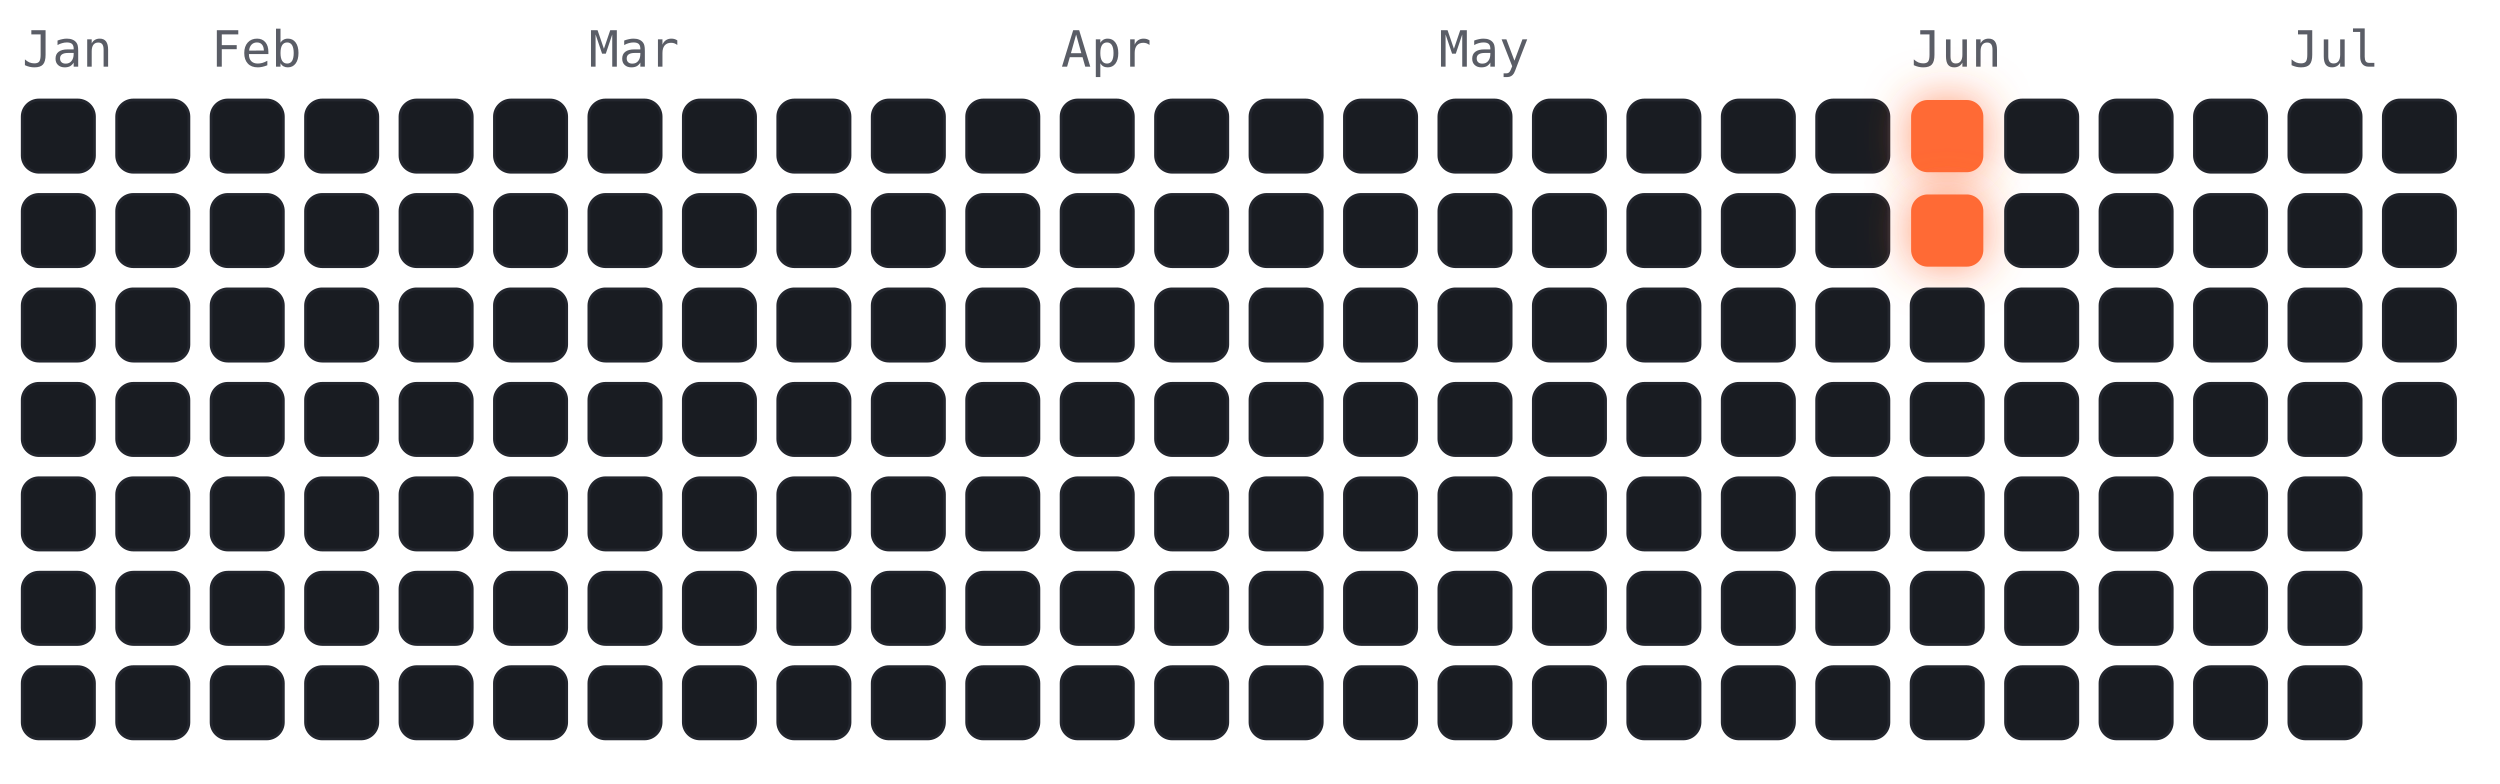
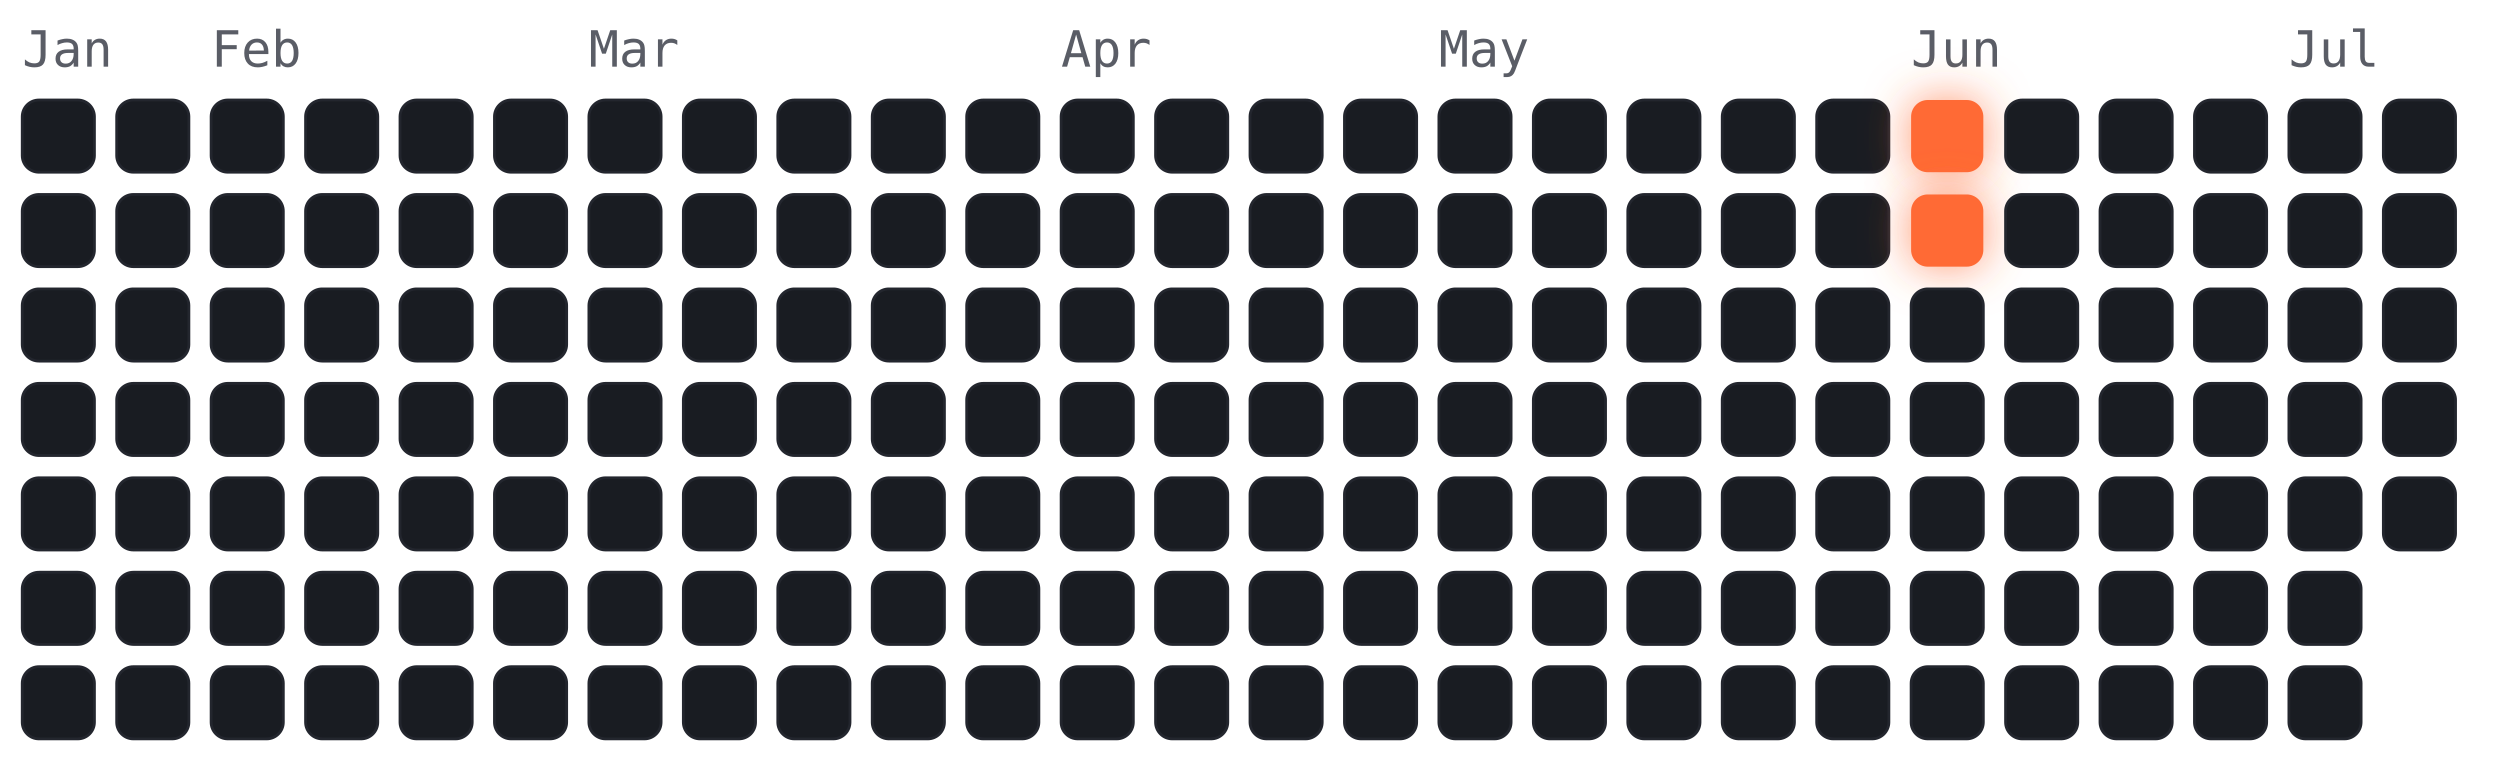
<svg xmlns="http://www.w3.org/2000/svg" viewBox="-4 -18 450 141" width="450" height="141" font-family="ui-monospace,Menlo,monospace">
  <style>
.cold{fill:#191c22;stroke:#23262e;stroke-width:.5}
.hot{fill:#ff6b35;filter:drop-shadow(0 0 4px rgba(255,107,53,.7))}
.m{fill:#5a5d66;font-size:9px}
</style>
  <text class="m" x="0" y="-6">Jan</text>
  <text class="m" x="34" y="-6">Feb</text>
  <text class="m" x="102" y="-6">Mar</text>
  <text class="m" x="187" y="-6">Apr</text>
  <text class="m" x="255" y="-6">May</text>
  <text class="m" x="340" y="-6">Jun</text>
  <text class="m" x="408" y="-6">Jul</text>
  <rect class="cold" x="0" y="0" width="13" height="13" rx="3" />
  <rect class="cold" x="0" y="17" width="13" height="13" rx="3" />
  <rect class="cold" x="0" y="34" width="13" height="13" rx="3" />
  <rect class="cold" x="0" y="51" width="13" height="13" rx="3" />
  <rect class="cold" x="0" y="68" width="13" height="13" rx="3" />
  <rect class="cold" x="0" y="85" width="13" height="13" rx="3" />
  <rect class="cold" x="0" y="102" width="13" height="13" rx="3" />
  <rect class="cold" x="17" y="0" width="13" height="13" rx="3" />
  <rect class="cold" x="17" y="17" width="13" height="13" rx="3" />
  <rect class="cold" x="17" y="34" width="13" height="13" rx="3" />
  <rect class="cold" x="17" y="51" width="13" height="13" rx="3" />
  <rect class="cold" x="17" y="68" width="13" height="13" rx="3" />
  <rect class="cold" x="17" y="85" width="13" height="13" rx="3" />
  <rect class="cold" x="17" y="102" width="13" height="13" rx="3" />
  <rect class="cold" x="34" y="0" width="13" height="13" rx="3" />
  <rect class="cold" x="34" y="17" width="13" height="13" rx="3" />
  <rect class="cold" x="34" y="34" width="13" height="13" rx="3" />
  <rect class="cold" x="34" y="51" width="13" height="13" rx="3" />
  <rect class="cold" x="34" y="68" width="13" height="13" rx="3" />
  <rect class="cold" x="34" y="85" width="13" height="13" rx="3" />
  <rect class="cold" x="34" y="102" width="13" height="13" rx="3" />
  <rect class="cold" x="51" y="0" width="13" height="13" rx="3" />
  <rect class="cold" x="51" y="17" width="13" height="13" rx="3" />
  <rect class="cold" x="51" y="34" width="13" height="13" rx="3" />
  <rect class="cold" x="51" y="51" width="13" height="13" rx="3" />
  <rect class="cold" x="51" y="68" width="13" height="13" rx="3" />
  <rect class="cold" x="51" y="85" width="13" height="13" rx="3" />
  <rect class="cold" x="51" y="102" width="13" height="13" rx="3" />
  <rect class="cold" x="68" y="0" width="13" height="13" rx="3" />
  <rect class="cold" x="68" y="17" width="13" height="13" rx="3" />
  <rect class="cold" x="68" y="34" width="13" height="13" rx="3" />
  <rect class="cold" x="68" y="51" width="13" height="13" rx="3" />
  <rect class="cold" x="68" y="68" width="13" height="13" rx="3" />
  <rect class="cold" x="68" y="85" width="13" height="13" rx="3" />
  <rect class="cold" x="68" y="102" width="13" height="13" rx="3" />
  <rect class="cold" x="85" y="0" width="13" height="13" rx="3" />
  <rect class="cold" x="85" y="17" width="13" height="13" rx="3" />
  <rect class="cold" x="85" y="34" width="13" height="13" rx="3" />
  <rect class="cold" x="85" y="51" width="13" height="13" rx="3" />
  <rect class="cold" x="85" y="68" width="13" height="13" rx="3" />
  <rect class="cold" x="85" y="85" width="13" height="13" rx="3" />
  <rect class="cold" x="85" y="102" width="13" height="13" rx="3" />
  <rect class="cold" x="102" y="0" width="13" height="13" rx="3" />
  <rect class="cold" x="102" y="17" width="13" height="13" rx="3" />
  <rect class="cold" x="102" y="34" width="13" height="13" rx="3" />
  <rect class="cold" x="102" y="51" width="13" height="13" rx="3" />
  <rect class="cold" x="102" y="68" width="13" height="13" rx="3" />
  <rect class="cold" x="102" y="85" width="13" height="13" rx="3" />
  <rect class="cold" x="102" y="102" width="13" height="13" rx="3" />
  <rect class="cold" x="119" y="0" width="13" height="13" rx="3" />
  <rect class="cold" x="119" y="17" width="13" height="13" rx="3" />
  <rect class="cold" x="119" y="34" width="13" height="13" rx="3" />
  <rect class="cold" x="119" y="51" width="13" height="13" rx="3" />
  <rect class="cold" x="119" y="68" width="13" height="13" rx="3" />
  <rect class="cold" x="119" y="85" width="13" height="13" rx="3" />
  <rect class="cold" x="119" y="102" width="13" height="13" rx="3" />
  <rect class="cold" x="136" y="0" width="13" height="13" rx="3" />
  <rect class="cold" x="136" y="17" width="13" height="13" rx="3" />
  <rect class="cold" x="136" y="34" width="13" height="13" rx="3" />
  <rect class="cold" x="136" y="51" width="13" height="13" rx="3" />
  <rect class="cold" x="136" y="68" width="13" height="13" rx="3" />
  <rect class="cold" x="136" y="85" width="13" height="13" rx="3" />
  <rect class="cold" x="136" y="102" width="13" height="13" rx="3" />
  <rect class="cold" x="153" y="0" width="13" height="13" rx="3" />
  <rect class="cold" x="153" y="17" width="13" height="13" rx="3" />
  <rect class="cold" x="153" y="34" width="13" height="13" rx="3" />
  <rect class="cold" x="153" y="51" width="13" height="13" rx="3" />
  <rect class="cold" x="153" y="68" width="13" height="13" rx="3" />
  <rect class="cold" x="153" y="85" width="13" height="13" rx="3" />
  <rect class="cold" x="153" y="102" width="13" height="13" rx="3" />
  <rect class="cold" x="170" y="0" width="13" height="13" rx="3" />
  <rect class="cold" x="170" y="17" width="13" height="13" rx="3" />
  <rect class="cold" x="170" y="34" width="13" height="13" rx="3" />
  <rect class="cold" x="170" y="51" width="13" height="13" rx="3" />
  <rect class="cold" x="170" y="68" width="13" height="13" rx="3" />
  <rect class="cold" x="170" y="85" width="13" height="13" rx="3" />
  <rect class="cold" x="170" y="102" width="13" height="13" rx="3" />
  <rect class="cold" x="187" y="0" width="13" height="13" rx="3" />
  <rect class="cold" x="187" y="17" width="13" height="13" rx="3" />
  <rect class="cold" x="187" y="34" width="13" height="13" rx="3" />
  <rect class="cold" x="187" y="51" width="13" height="13" rx="3" />
  <rect class="cold" x="187" y="68" width="13" height="13" rx="3" />
  <rect class="cold" x="187" y="85" width="13" height="13" rx="3" />
  <rect class="cold" x="187" y="102" width="13" height="13" rx="3" />
  <rect class="cold" x="204" y="0" width="13" height="13" rx="3" />
  <rect class="cold" x="204" y="17" width="13" height="13" rx="3" />
  <rect class="cold" x="204" y="34" width="13" height="13" rx="3" />
  <rect class="cold" x="204" y="51" width="13" height="13" rx="3" />
  <rect class="cold" x="204" y="68" width="13" height="13" rx="3" />
  <rect class="cold" x="204" y="85" width="13" height="13" rx="3" />
  <rect class="cold" x="204" y="102" width="13" height="13" rx="3" />
  <rect class="cold" x="221" y="0" width="13" height="13" rx="3" />
  <rect class="cold" x="221" y="17" width="13" height="13" rx="3" />
  <rect class="cold" x="221" y="34" width="13" height="13" rx="3" />
  <rect class="cold" x="221" y="51" width="13" height="13" rx="3" />
  <rect class="cold" x="221" y="68" width="13" height="13" rx="3" />
  <rect class="cold" x="221" y="85" width="13" height="13" rx="3" />
  <rect class="cold" x="221" y="102" width="13" height="13" rx="3" />
  <rect class="cold" x="238" y="0" width="13" height="13" rx="3" />
  <rect class="cold" x="238" y="17" width="13" height="13" rx="3" />
  <rect class="cold" x="238" y="34" width="13" height="13" rx="3" />
  <rect class="cold" x="238" y="51" width="13" height="13" rx="3" />
  <rect class="cold" x="238" y="68" width="13" height="13" rx="3" />
  <rect class="cold" x="238" y="85" width="13" height="13" rx="3" />
  <rect class="cold" x="238" y="102" width="13" height="13" rx="3" />
  <rect class="cold" x="255" y="0" width="13" height="13" rx="3" />
  <rect class="cold" x="255" y="17" width="13" height="13" rx="3" />
  <rect class="cold" x="255" y="34" width="13" height="13" rx="3" />
  <rect class="cold" x="255" y="51" width="13" height="13" rx="3" />
  <rect class="cold" x="255" y="68" width="13" height="13" rx="3" />
  <rect class="cold" x="255" y="85" width="13" height="13" rx="3" />
  <rect class="cold" x="255" y="102" width="13" height="13" rx="3" />
  <rect class="cold" x="272" y="0" width="13" height="13" rx="3" />
  <rect class="cold" x="272" y="17" width="13" height="13" rx="3" />
  <rect class="cold" x="272" y="34" width="13" height="13" rx="3" />
  <rect class="cold" x="272" y="51" width="13" height="13" rx="3" />
  <rect class="cold" x="272" y="68" width="13" height="13" rx="3" />
  <rect class="cold" x="272" y="85" width="13" height="13" rx="3" />
  <rect class="cold" x="272" y="102" width="13" height="13" rx="3" />
  <rect class="cold" x="289" y="0" width="13" height="13" rx="3" />
  <rect class="cold" x="289" y="17" width="13" height="13" rx="3" />
  <rect class="cold" x="289" y="34" width="13" height="13" rx="3" />
  <rect class="cold" x="289" y="51" width="13" height="13" rx="3" />
  <rect class="cold" x="289" y="68" width="13" height="13" rx="3" />
  <rect class="cold" x="289" y="85" width="13" height="13" rx="3" />
  <rect class="cold" x="289" y="102" width="13" height="13" rx="3" />
  <rect class="cold" x="306" y="0" width="13" height="13" rx="3" />
  <rect class="cold" x="306" y="17" width="13" height="13" rx="3" />
  <rect class="cold" x="306" y="34" width="13" height="13" rx="3" />
  <rect class="cold" x="306" y="51" width="13" height="13" rx="3" />
  <rect class="cold" x="306" y="68" width="13" height="13" rx="3" />
  <rect class="cold" x="306" y="85" width="13" height="13" rx="3" />
  <rect class="cold" x="306" y="102" width="13" height="13" rx="3" />
  <rect class="cold" x="323" y="0" width="13" height="13" rx="3" />
  <rect class="cold" x="323" y="17" width="13" height="13" rx="3" />
  <rect class="cold" x="323" y="34" width="13" height="13" rx="3" />
  <rect class="cold" x="323" y="51" width="13" height="13" rx="3" />
  <rect class="cold" x="323" y="68" width="13" height="13" rx="3" />
  <rect class="cold" x="323" y="85" width="13" height="13" rx="3" />
  <rect class="cold" x="323" y="102" width="13" height="13" rx="3" />
  <rect class="hot" x="340" y="0" width="13" height="13" rx="3" />
  <rect class="hot" x="340" y="17" width="13" height="13" rx="3" />
  <rect class="cold" x="340" y="34" width="13" height="13" rx="3" />
  <rect class="cold" x="340" y="51" width="13" height="13" rx="3" />
  <rect class="cold" x="340" y="68" width="13" height="13" rx="3" />
  <rect class="cold" x="340" y="85" width="13" height="13" rx="3" />
  <rect class="cold" x="340" y="102" width="13" height="13" rx="3" />
  <rect class="cold" x="357" y="0" width="13" height="13" rx="3" />
  <rect class="cold" x="357" y="17" width="13" height="13" rx="3" />
  <rect class="cold" x="357" y="34" width="13" height="13" rx="3" />
  <rect class="cold" x="357" y="51" width="13" height="13" rx="3" />
  <rect class="cold" x="357" y="68" width="13" height="13" rx="3" />
  <rect class="cold" x="357" y="85" width="13" height="13" rx="3" />
  <rect class="cold" x="357" y="102" width="13" height="13" rx="3" />
  <rect class="cold" x="374" y="0" width="13" height="13" rx="3" />
  <rect class="cold" x="374" y="17" width="13" height="13" rx="3" />
  <rect class="cold" x="374" y="34" width="13" height="13" rx="3" />
  <rect class="cold" x="374" y="51" width="13" height="13" rx="3" />
  <rect class="cold" x="374" y="68" width="13" height="13" rx="3" />
  <rect class="cold" x="374" y="85" width="13" height="13" rx="3" />
  <rect class="cold" x="374" y="102" width="13" height="13" rx="3" />
  <rect class="cold" x="391" y="0" width="13" height="13" rx="3" />
  <rect class="cold" x="391" y="17" width="13" height="13" rx="3" />
  <rect class="cold" x="391" y="34" width="13" height="13" rx="3" />
  <rect class="cold" x="391" y="51" width="13" height="13" rx="3" />
  <rect class="cold" x="391" y="68" width="13" height="13" rx="3" />
  <rect class="cold" x="391" y="85" width="13" height="13" rx="3" />
  <rect class="cold" x="391" y="102" width="13" height="13" rx="3" />
  <rect class="cold" x="408" y="0" width="13" height="13" rx="3" />
  <rect class="cold" x="408" y="17" width="13" height="13" rx="3" />
  <rect class="cold" x="408" y="34" width="13" height="13" rx="3" />
  <rect class="cold" x="408" y="51" width="13" height="13" rx="3" />
  <rect class="cold" x="408" y="68" width="13" height="13" rx="3" />
  <rect class="cold" x="408" y="85" width="13" height="13" rx="3" />
  <rect class="cold" x="408" y="102" width="13" height="13" rx="3" />
  <rect class="cold" x="425" y="0" width="13" height="13" rx="3" />
  <rect class="cold" x="425" y="17" width="13" height="13" rx="3" />
  <rect class="cold" x="425" y="34" width="13" height="13" rx="3" />
  <rect class="cold" x="425" y="51" width="13" height="13" rx="3" />
+   <rect class="cold" x="425" y="68" width="13" height="13" rx="3" />
</svg>
